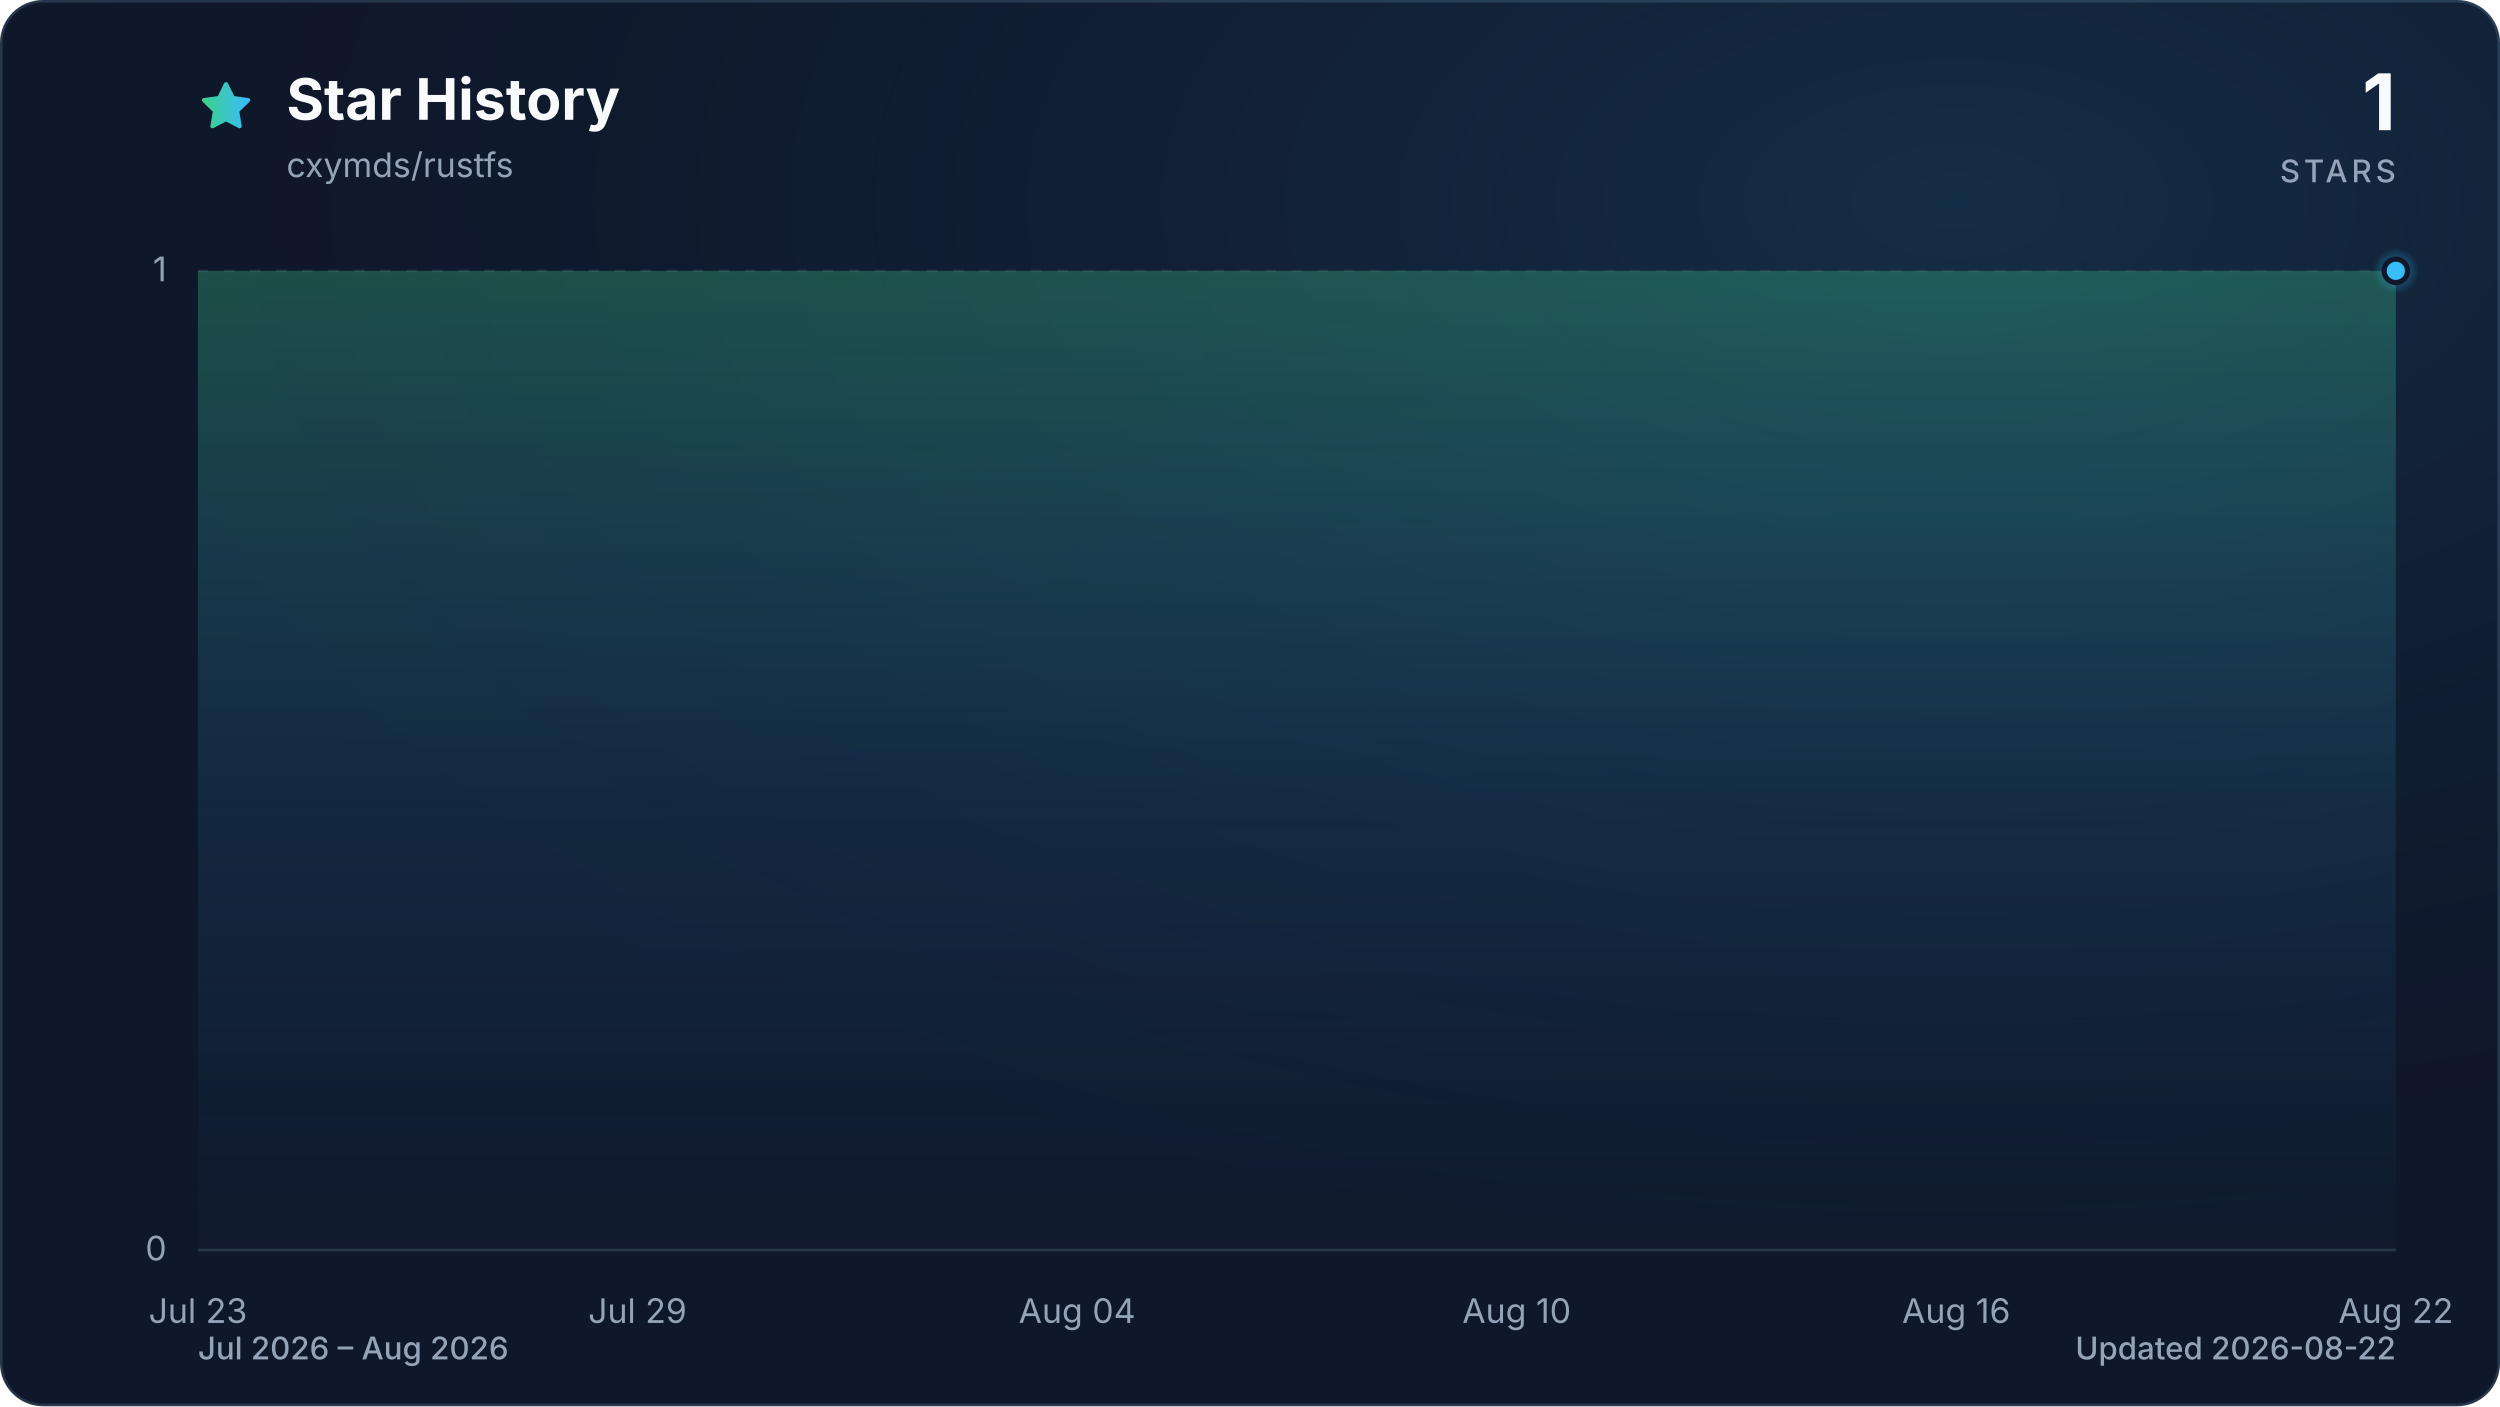
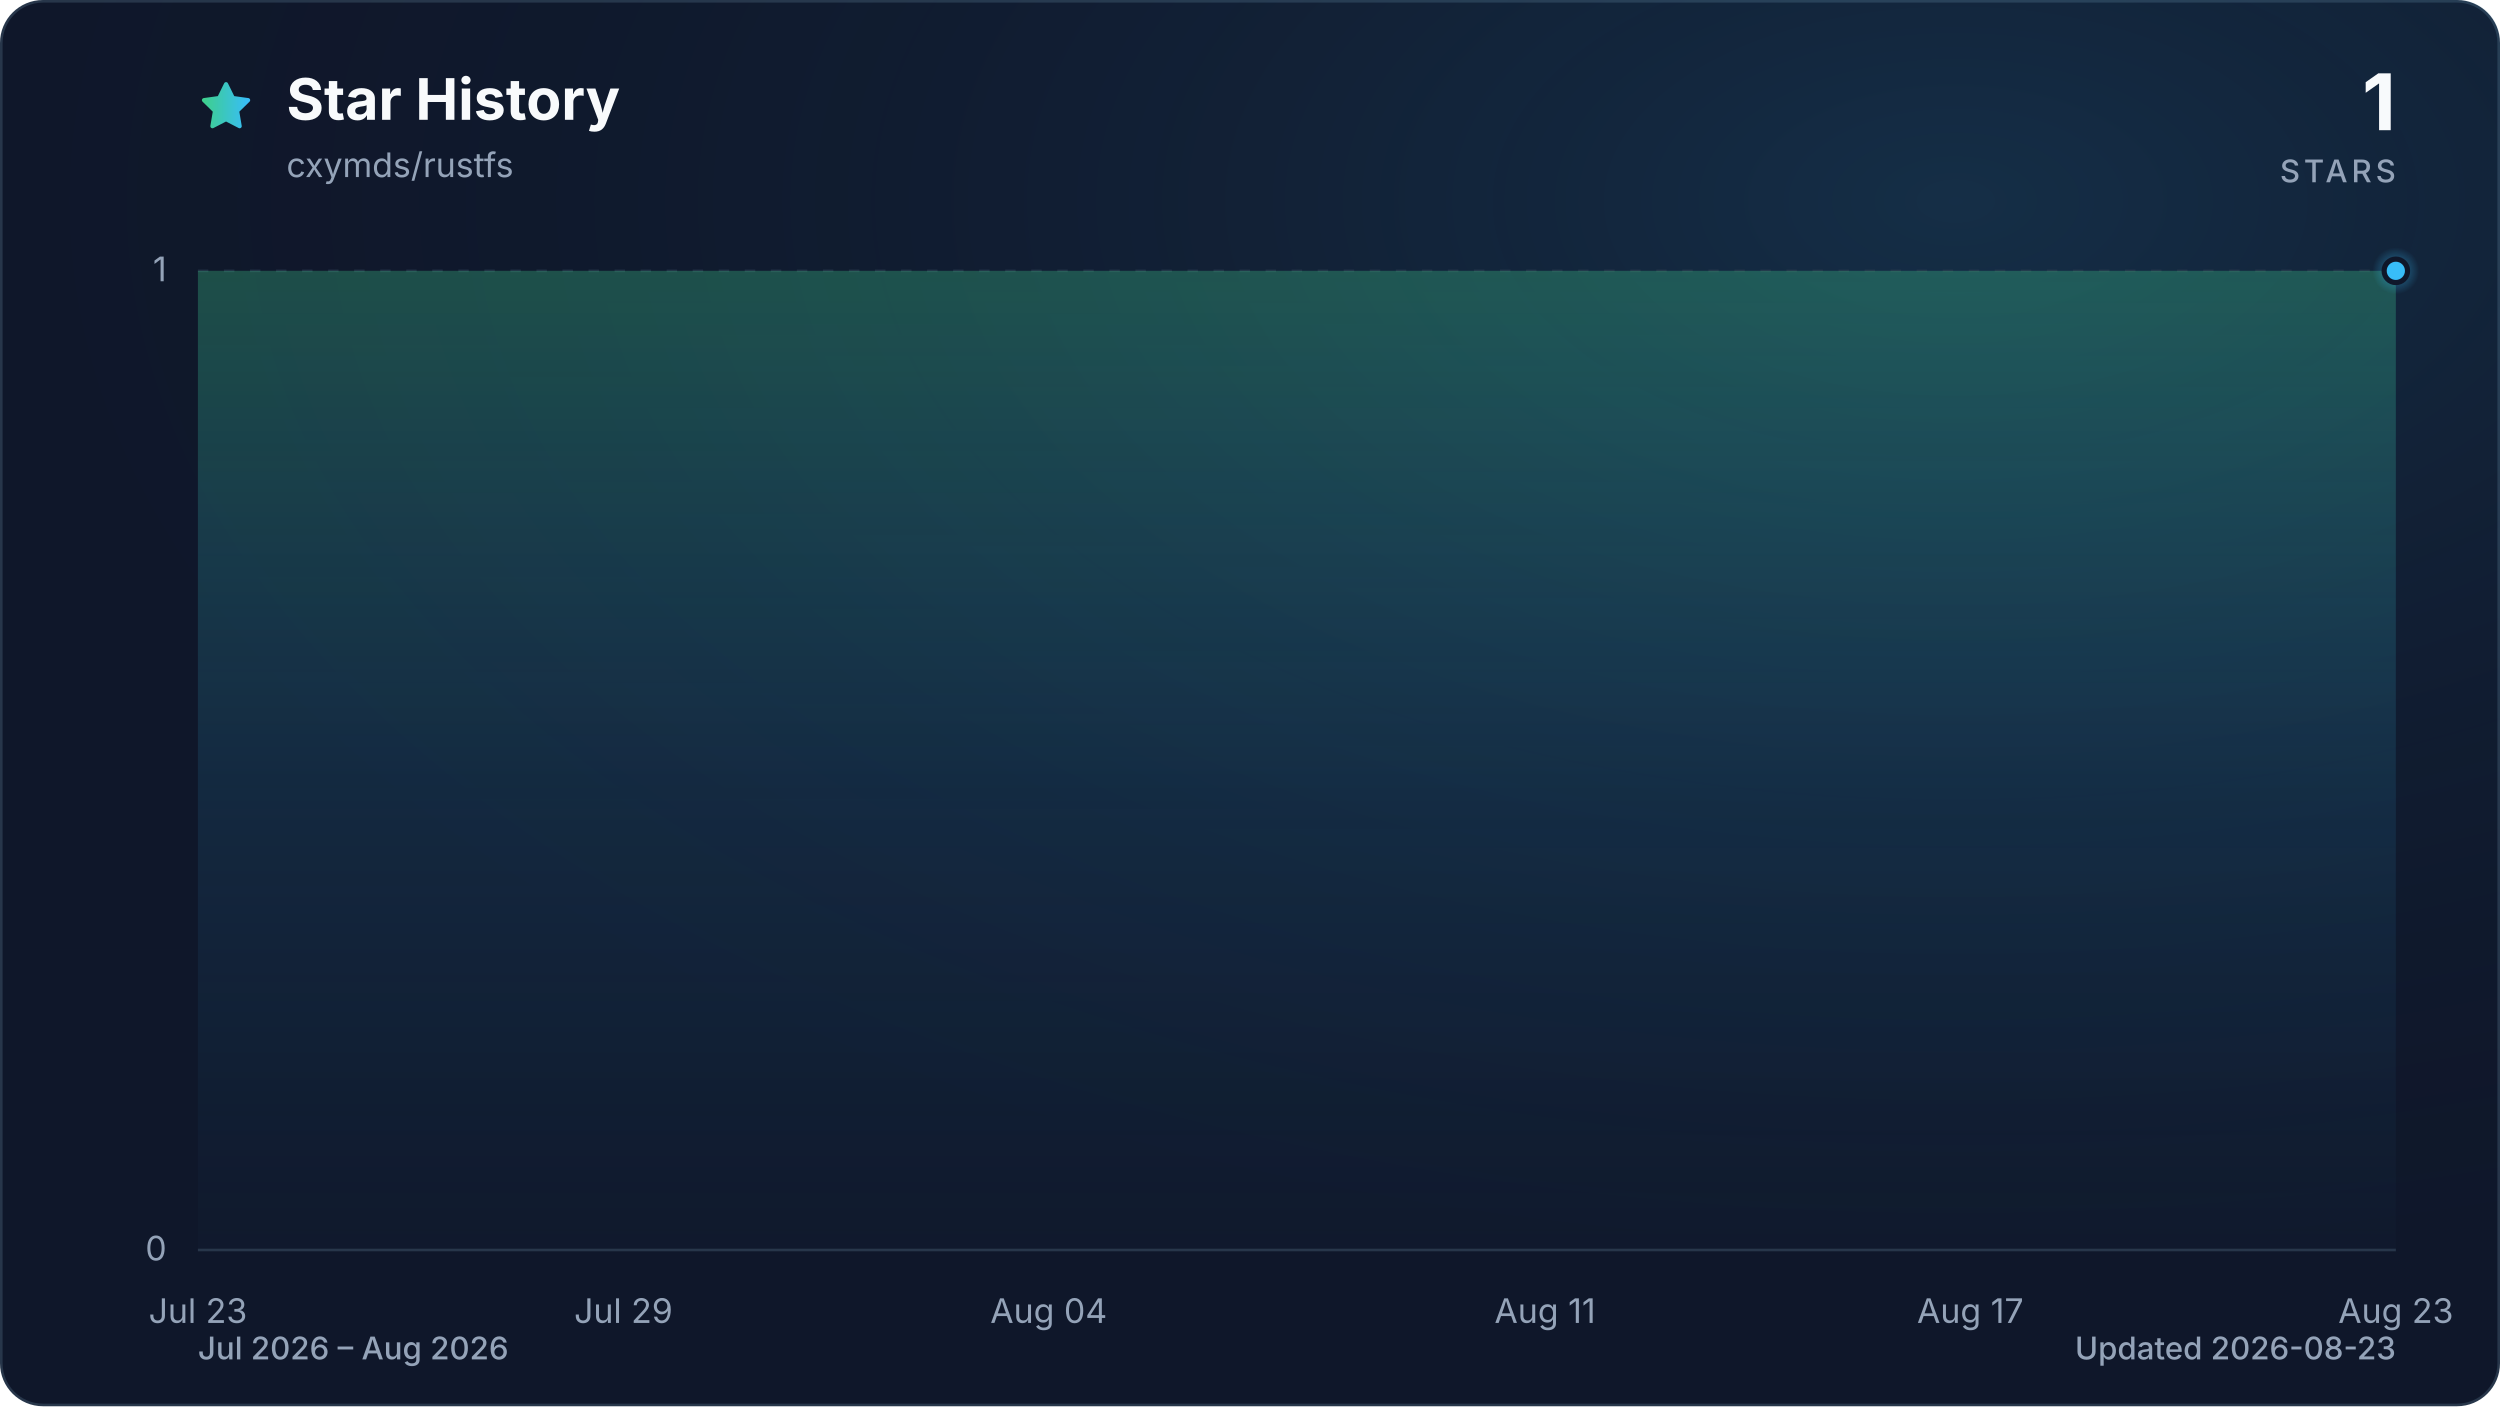
<svg xmlns="http://www.w3.org/2000/svg" viewBox="0 0 960 540" role="img" aria-labelledby="title description" data-style="gradient" data-variant="glow" data-animated="true">
  <defs>
    <linearGradient id="trend" x1="0" y1="0" x2="1" y2="0">
      <stop offset="0%" stop-color="#3ecf8e" />
      <stop offset="100%" stop-color="#38bdf8" />
    </linearGradient>
    <linearGradient id="area" x1="0" y1="0" x2="0" y2="1">
      <stop offset="0%" stop-color="#3ecf8e" stop-opacity="0.30" />
      <stop offset="55%" stop-color="#38bdf8" stop-opacity="0.10" />
      <stop offset="100%" stop-color="#38bdf8" stop-opacity="0.01" />
    </linearGradient>
    <radialGradient id="marker-halo" cx="50%" cy="50%" r="50%">
      <stop offset="0%" stop-color="#38bdf8" stop-opacity="0.55" />
      <stop offset="100%" stop-color="#38bdf8" stop-opacity="0" />
    </radialGradient>
    <radialGradient id="surface-glow" cx="78%" cy="14%" r="80%">
      <stop offset="0%" stop-color="#38bdf8" stop-opacity="0.14" />
      <stop offset="100%" stop-color="#0f172a" stop-opacity="0" />
    </radialGradient>
    <filter id="trend-glow" x="-20%" y="-20%" width="140%" height="140%">
      <feGaussianBlur stdDeviation="7" />
    </filter>
  </defs>
  <style>
.trend-enter{transform-box:fill-box;transform-origin:center;animation:trend-enter 520ms cubic-bezier(0.16,1,0.3,1)}
.marker-enter{transform-box:fill-box;transform-origin:center;animation:marker-enter 320ms cubic-bezier(0.16,1,0.3,1) 200ms both}
.marker-pulse{transform-box:fill-box;transform-origin:center;animation:marker-pulse 2.6s ease-out infinite}
@keyframes trend-enter{from{opacity:.35;transform:translateY(10px)}to{opacity:1;transform:translateY(0)}}
@keyframes marker-enter{from{opacity:0;transform:scale(.4)}to{opacity:1;transform:scale(1)}}
@keyframes marker-pulse{0%{opacity:.5;transform:scale(.7)}70%,100%{opacity:0;transform:scale(2.1)}}
@media (prefers-reduced-motion:reduce){.trend-enter,.marker-enter,.marker-pulse{animation:none!important}}
@media (prefers-reduced-motion:reduce){.marker-pulse{opacity:0}}
</style>
  <rect x="0.5" y="0.5" width="959" height="539" fill="#0f172a" stroke="#27364a" stroke-width="1" rx="16" />
  <rect width="960" height="540" fill="url(#surface-glow)" rx="16" />
  <path d="M12 2.6l2.9 5.9 6.5.9-4.7 4.6 1.1 6.5-5.8-3-5.8 3 1.1-6.5-4.7-4.6 6.5-.9L12 2.6Z" transform="translate(76 30) scale(.9)" fill="url(#trend)" stroke="url(#trend)" stroke-width="1.8" stroke-linejoin="round" aria-hidden="true" />
  <text x="110" y="46" fill="#f8fafc" font-family="ui-sans-serif, system-ui, -apple-system, BlinkMacSystemFont, 'Segoe UI', sans-serif" font-size="22" font-weight="700">Star History</text>
  <text x="110" y="68" fill="#94a3b8" font-family="ui-sans-serif, system-ui, -apple-system, BlinkMacSystemFont, 'Segoe UI', sans-serif" font-size="13">cxymds/rustfs</text>
  <text x="920" y="50" fill="#f8fafc" font-family="ui-sans-serif, system-ui, -apple-system, BlinkMacSystemFont, 'Segoe UI', sans-serif" font-size="30" font-weight="700" text-anchor="end">1</text>
  <text x="920" y="70" fill="#94a3b8" font-family="ui-sans-serif, system-ui, -apple-system, BlinkMacSystemFont, 'Segoe UI', sans-serif" font-size="12" font-weight="500" letter-spacing="1.5" text-anchor="end">STARS</text>
  <line x1="76" y1="480.0" x2="920" y2="480.0" stroke="#27364a" stroke-width="1" stroke-dasharray="0" opacity="1" />
  <text x="64" y="484.0" fill="#94a3b8" font-family="ui-sans-serif, system-ui, -apple-system, BlinkMacSystemFont, 'Segoe UI', sans-serif" font-size="13" text-anchor="end">0</text>
  <line x1="76" y1="104.0" x2="920" y2="104.0" stroke="#27364a" stroke-width="1" stroke-dasharray="4 6" opacity="0.7" />
  <text x="64" y="108.0" fill="#94a3b8" font-family="ui-sans-serif, system-ui, -apple-system, BlinkMacSystemFont, 'Segoe UI', sans-serif" font-size="13" text-anchor="end">1</text>
  <text x="76.0" y="508" fill="#94a3b8" font-family="ui-sans-serif, system-ui, -apple-system, BlinkMacSystemFont, 'Segoe UI', sans-serif" font-size="13" text-anchor="middle">Jul 23</text>
-   <text x="244.8" y="508" fill="#94a3b8" font-family="ui-sans-serif, system-ui, -apple-system, BlinkMacSystemFont, 'Segoe UI', sans-serif" font-size="13" text-anchor="middle">Jul 29</text>
-   <text x="413.6" y="508" fill="#94a3b8" font-family="ui-sans-serif, system-ui, -apple-system, BlinkMacSystemFont, 'Segoe UI', sans-serif" font-size="13" text-anchor="middle">Aug 04</text>
-   <text x="582.4" y="508" fill="#94a3b8" font-family="ui-sans-serif, system-ui, -apple-system, BlinkMacSystemFont, 'Segoe UI', sans-serif" font-size="13" text-anchor="middle">Aug 10</text>
-   <text x="751.2" y="508" fill="#94a3b8" font-family="ui-sans-serif, system-ui, -apple-system, BlinkMacSystemFont, 'Segoe UI', sans-serif" font-size="13" text-anchor="middle">Aug 16</text>
-   <text x="920.0" y="508" fill="#94a3b8" font-family="ui-sans-serif, system-ui, -apple-system, BlinkMacSystemFont, 'Segoe UI', sans-serif" font-size="13" text-anchor="middle">Aug 22</text>
+   <text x="239.4" y="508" fill="#94a3b8" font-family="ui-sans-serif, system-ui, -apple-system, BlinkMacSystemFont, 'Segoe UI', sans-serif" font-size="13" text-anchor="middle">Jul 29</text>
+   <text x="402.7" y="508" fill="#94a3b8" font-family="ui-sans-serif, system-ui, -apple-system, BlinkMacSystemFont, 'Segoe UI', sans-serif" font-size="13" text-anchor="middle">Aug 04</text>
+   <text x="593.3" y="508" fill="#94a3b8" font-family="ui-sans-serif, system-ui, -apple-system, BlinkMacSystemFont, 'Segoe UI', sans-serif" font-size="13" text-anchor="middle">Aug 11</text>
+   <text x="756.6" y="508" fill="#94a3b8" font-family="ui-sans-serif, system-ui, -apple-system, BlinkMacSystemFont, 'Segoe UI', sans-serif" font-size="13" text-anchor="middle">Aug 17</text>
+   <text x="920.0" y="508" fill="#94a3b8" font-family="ui-sans-serif, system-ui, -apple-system, BlinkMacSystemFont, 'Segoe UI', sans-serif" font-size="13" text-anchor="middle">Aug 23</text>
  <g class="trend-enter">
-     <path d="M 76.0 104.0 C 85.4 104.0, 94.8 104.0, 104.1 104.0 C 113.5 104.0, 122.9 104.0, 132.3 104.0 C 141.6 104.0, 151.0 104.0, 160.4 104.0 C 169.8 104.0, 179.2 104.0, 188.5 104.0 C 197.9 104.0, 207.3 104.0, 216.7 104.0 C 226.0 104.0, 235.4 104.0, 244.8 104.0 C 254.2 104.0, 263.6 104.0, 272.9 104.0 C 282.3 104.0, 291.7 104.0, 301.1 104.0 C 310.4 104.0, 319.8 104.0, 329.2 104.0 C 338.6 104.0, 348.0 104.0, 357.3 104.0 C 366.7 104.0, 376.1 104.0, 385.5 104.0 C 394.8 104.0, 404.2 104.0, 413.6 104.0 C 423.0 104.0, 432.4 104.0, 441.7 104.0 C 451.1 104.0, 460.5 104.0, 469.9 104.0 C 479.2 104.0, 488.6 104.0, 498.0 104.0 C 507.4 104.0, 516.8 104.0, 526.1 104.0 C 535.5 104.0, 544.9 104.0, 554.3 104.0 C 563.6 104.0, 573.0 104.0, 582.4 104.0 C 591.8 104.0, 601.2 104.0, 610.5 104.0 C 619.9 104.0, 629.3 104.0, 638.7 104.0 C 648.0 104.0, 657.4 104.0, 666.8 104.0 C 676.2 104.0, 685.6 104.0, 694.9 104.0 C 704.3 104.0, 713.7 104.0, 723.1 104.0 C 732.4 104.0, 741.8 104.0, 751.2 104.0 C 760.6 104.0, 770.0 104.0, 779.3 104.0 C 788.7 104.0, 798.1 104.0, 807.5 104.0 C 816.8 104.0, 826.2 104.0, 835.6 104.0 C 845.0 104.0, 854.4 104.0, 863.7 104.0 C 873.1 104.0, 882.5 104.0, 891.9 104.0 C 901.2 104.0, 910.6 104.0, 920.0 104.0 L 920.0 480.0 L 76.0 480.0 Z" fill="url(#area)" />
-     <path d="M 76.0 104.0 C 85.4 104.0, 94.8 104.0, 104.1 104.0 C 113.5 104.0, 122.9 104.0, 132.3 104.0 C 141.6 104.0, 151.0 104.0, 160.4 104.0 C 169.8 104.0, 179.2 104.0, 188.5 104.0 C 197.9 104.0, 207.3 104.0, 216.7 104.0 C 226.0 104.0, 235.4 104.0, 244.8 104.0 C 254.2 104.0, 263.6 104.0, 272.9 104.0 C 282.3 104.0, 291.7 104.0, 301.1 104.0 C 310.4 104.0, 319.8 104.0, 329.2 104.0 C 338.6 104.0, 348.0 104.0, 357.3 104.0 C 366.7 104.0, 376.1 104.0, 385.5 104.0 C 394.8 104.0, 404.2 104.0, 413.6 104.0 C 423.0 104.0, 432.4 104.0, 441.7 104.0 C 451.1 104.0, 460.5 104.0, 469.9 104.0 C 479.2 104.0, 488.6 104.0, 498.0 104.0 C 507.4 104.0, 516.8 104.0, 526.1 104.0 C 535.5 104.0, 544.9 104.0, 554.3 104.0 C 563.6 104.0, 573.0 104.0, 582.4 104.0 C 591.8 104.0, 601.2 104.0, 610.5 104.0 C 619.9 104.0, 629.3 104.0, 638.7 104.0 C 648.0 104.0, 657.4 104.0, 666.8 104.0 C 676.2 104.0, 685.6 104.0, 694.9 104.0 C 704.3 104.0, 713.7 104.0, 723.1 104.0 C 732.4 104.0, 741.8 104.0, 751.2 104.0 C 760.6 104.0, 770.0 104.0, 779.3 104.0 C 788.7 104.0, 798.1 104.0, 807.5 104.0 C 816.8 104.0, 826.2 104.0, 835.6 104.0 C 845.0 104.0, 854.4 104.0, 863.7 104.0 C 873.1 104.0, 882.5 104.0, 891.9 104.0 C 901.2 104.0, 910.6 104.0, 920.0 104.0" fill="none" stroke="url(#trend)" stroke-width="12" stroke-linecap="round" stroke-linejoin="round" opacity="0.16" filter="url(#trend-glow)" />
-     <path d="M 76.0 104.0 C 85.4 104.0, 94.8 104.0, 104.1 104.0 C 113.5 104.0, 122.9 104.0, 132.3 104.0 C 141.6 104.0, 151.0 104.0, 160.4 104.0 C 169.8 104.0, 179.2 104.0, 188.5 104.0 C 197.9 104.0, 207.3 104.0, 216.7 104.0 C 226.0 104.0, 235.4 104.0, 244.8 104.0 C 254.2 104.0, 263.6 104.0, 272.9 104.0 C 282.3 104.0, 291.7 104.0, 301.1 104.0 C 310.4 104.0, 319.8 104.0, 329.2 104.0 C 338.6 104.0, 348.0 104.0, 357.3 104.0 C 366.7 104.0, 376.1 104.0, 385.5 104.0 C 394.8 104.0, 404.2 104.0, 413.6 104.0 C 423.0 104.0, 432.4 104.0, 441.7 104.0 C 451.1 104.0, 460.5 104.0, 469.9 104.0 C 479.2 104.0, 488.6 104.0, 498.0 104.0 C 507.4 104.0, 516.8 104.0, 526.1 104.0 C 535.5 104.0, 544.9 104.0, 554.3 104.0 C 563.6 104.0, 573.0 104.0, 582.4 104.0 C 591.8 104.0, 601.2 104.0, 610.5 104.0 C 619.9 104.0, 629.3 104.0, 638.7 104.0 C 648.0 104.0, 657.4 104.0, 666.8 104.0 C 676.2 104.0, 685.6 104.0, 694.9 104.0 C 704.3 104.0, 713.7 104.0, 723.1 104.0 C 732.4 104.0, 741.8 104.0, 751.2 104.0 C 760.6 104.0, 770.0 104.0, 779.3 104.0 C 788.7 104.0, 798.1 104.0, 807.5 104.0 C 816.8 104.0, 826.2 104.0, 835.6 104.0 C 845.0 104.0, 854.4 104.0, 863.7 104.0 C 873.1 104.0, 882.5 104.0, 891.9 104.0 C 901.2 104.0, 910.6 104.0, 920.0 104.0" fill="none" stroke="url(#trend)" stroke-width="3" stroke-linecap="round" stroke-linejoin="round" />
+     <path d="M 76.0 104.0 C 85.1 104.0, 94.2 104.0, 103.2 104.0 C 112.3 104.0, 121.4 104.0, 130.5 104.0 C 139.5 104.0, 148.6 104.0, 157.7 104.0 C 166.8 104.0, 175.8 104.0, 184.9 104.0 C 194.0 104.0, 203.1 104.0, 212.1 104.0 C 221.2 104.0, 230.3 104.0, 239.4 104.0 C 248.4 104.0, 257.5 104.0, 266.6 104.0 C 275.7 104.0, 284.7 104.0, 293.8 104.0 C 302.9 104.0, 312.0 104.0, 321.0 104.0 C 330.1 104.0, 339.2 104.0, 348.3 104.0 C 357.3 104.0, 366.4 104.0, 375.5 104.0 C 384.6 104.0, 393.6 104.0, 402.7 104.0 C 411.8 104.0, 420.9 104.0, 429.9 104.0 C 439.0 104.0, 448.1 104.0, 457.2 104.0 C 466.2 104.0, 475.3 104.0, 484.4 104.0 C 493.5 104.0, 502.5 104.0, 511.6 104.0 C 520.7 104.0, 529.8 104.0, 538.8 104.0 C 547.9 104.0, 557.0 104.0, 566.1 104.0 C 575.1 104.0, 584.2 104.0, 593.3 104.0 C 602.4 104.0, 611.4 104.0, 620.5 104.0 C 629.6 104.0, 638.7 104.0, 647.7 104.0 C 656.8 104.0, 665.9 104.0, 675.0 104.0 C 684.0 104.0, 693.1 104.0, 702.2 104.0 C 711.3 104.0, 720.3 104.0, 729.4 104.0 C 738.5 104.0, 747.6 104.0, 756.6 104.0 C 765.7 104.0, 774.8 104.0, 783.9 104.0 C 792.9 104.0, 802.0 104.0, 811.1 104.0 C 820.2 104.0, 829.2 104.0, 838.3 104.0 C 847.4 104.0, 856.5 104.0, 865.5 104.0 C 874.6 104.0, 883.7 104.0, 892.8 104.0 C 901.8 104.0, 910.9 104.0, 920.0 104.0 L 920.0 480.0 L 76.0 480.0 Z" fill="url(#area)" />
+     <path d="M 76.0 104.0 C 85.1 104.0, 94.2 104.0, 103.2 104.0 C 112.3 104.0, 121.4 104.0, 130.5 104.0 C 139.5 104.0, 148.6 104.0, 157.7 104.0 C 166.8 104.0, 175.8 104.0, 184.9 104.0 C 194.0 104.0, 203.1 104.0, 212.1 104.0 C 221.2 104.0, 230.3 104.0, 239.4 104.0 C 248.4 104.0, 257.5 104.0, 266.6 104.0 C 275.7 104.0, 284.7 104.0, 293.8 104.0 C 302.9 104.0, 312.0 104.0, 321.0 104.0 C 330.1 104.0, 339.2 104.0, 348.3 104.0 C 357.3 104.0, 366.4 104.0, 375.5 104.0 C 384.6 104.0, 393.6 104.0, 402.7 104.0 C 411.8 104.0, 420.9 104.0, 429.9 104.0 C 439.0 104.0, 448.1 104.0, 457.2 104.0 C 466.2 104.0, 475.3 104.0, 484.4 104.0 C 493.5 104.0, 502.5 104.0, 511.6 104.0 C 520.7 104.0, 529.8 104.0, 538.8 104.0 C 547.9 104.0, 557.0 104.0, 566.1 104.0 C 575.1 104.0, 584.2 104.0, 593.3 104.0 C 602.4 104.0, 611.4 104.0, 620.5 104.0 C 629.6 104.0, 638.7 104.0, 647.7 104.0 C 656.8 104.0, 665.9 104.0, 675.0 104.0 C 684.0 104.0, 693.1 104.0, 702.2 104.0 C 711.3 104.0, 720.3 104.0, 729.4 104.0 C 738.5 104.0, 747.6 104.0, 756.6 104.0 C 765.7 104.0, 774.8 104.0, 783.9 104.0 C 792.9 104.0, 802.0 104.0, 811.1 104.0 C 820.2 104.0, 829.2 104.0, 838.3 104.0 C 847.4 104.0, 856.5 104.0, 865.5 104.0 C 874.6 104.0, 883.7 104.0, 892.8 104.0 C 901.8 104.0, 910.9 104.0, 920.0 104.0" fill="none" stroke="url(#trend)" stroke-width="12" stroke-linecap="round" stroke-linejoin="round" opacity="0.16" filter="url(#trend-glow)" />
+     <path d="M 76.0 104.0 C 85.1 104.0, 94.2 104.0, 103.2 104.0 C 112.3 104.0, 121.4 104.0, 130.5 104.0 C 139.5 104.0, 148.6 104.0, 157.7 104.0 C 166.8 104.0, 175.8 104.0, 184.9 104.0 C 194.0 104.0, 203.1 104.0, 212.1 104.0 C 221.2 104.0, 230.3 104.0, 239.4 104.0 C 248.4 104.0, 257.5 104.0, 266.6 104.0 C 275.7 104.0, 284.7 104.0, 293.8 104.0 C 302.9 104.0, 312.0 104.0, 321.0 104.0 C 330.1 104.0, 339.2 104.0, 348.3 104.0 C 357.3 104.0, 366.4 104.0, 375.5 104.0 C 384.6 104.0, 393.6 104.0, 402.7 104.0 C 411.8 104.0, 420.9 104.0, 429.9 104.0 C 439.0 104.0, 448.1 104.0, 457.2 104.0 C 466.2 104.0, 475.3 104.0, 484.4 104.0 C 493.5 104.0, 502.5 104.0, 511.6 104.0 C 520.7 104.0, 529.8 104.0, 538.8 104.0 C 547.9 104.0, 557.0 104.0, 566.1 104.0 C 575.1 104.0, 584.2 104.0, 593.3 104.0 C 602.4 104.0, 611.4 104.0, 620.5 104.0 C 629.6 104.0, 638.7 104.0, 647.7 104.0 C 656.8 104.0, 665.9 104.0, 675.0 104.0 C 684.0 104.0, 693.1 104.0, 702.2 104.0 C 711.3 104.0, 720.3 104.0, 729.4 104.0 C 738.5 104.0, 747.6 104.0, 756.6 104.0 C 765.7 104.0, 774.8 104.0, 783.9 104.0 C 792.9 104.0, 802.0 104.0, 811.1 104.0 C 820.2 104.0, 829.2 104.0, 838.3 104.0 C 847.4 104.0, 856.5 104.0, 865.5 104.0 C 874.6 104.0, 883.7 104.0, 892.8 104.0 C 901.8 104.0, 910.9 104.0, 920.0 104.0" fill="none" stroke="url(#trend)" stroke-width="3" stroke-linecap="round" stroke-linejoin="round" />
  </g>
  <g class="marker-enter">
    <circle class="marker-pulse" cx="920.0" cy="104.0" r="9" fill="url(#marker-halo)" />
    <circle cx="920.0" cy="104.0" r="4.5" fill="#38bdf8" stroke="#0f172a" stroke-width="2" />
  </g>
  <text x="76" y="522" fill="#94a3b8" font-family="ui-sans-serif, system-ui, -apple-system, BlinkMacSystemFont, 'Segoe UI', sans-serif" font-size="12" font-weight="500">Jul 2026 – Aug 2026</text>
-   <text x="920" y="522" fill="#94a3b8" font-family="ui-sans-serif, system-ui, -apple-system, BlinkMacSystemFont, 'Segoe UI', sans-serif" font-size="12" font-weight="500" text-anchor="end">Updated 2026-08-22</text>
+   <text x="920" y="522" fill="#94a3b8" font-family="ui-sans-serif, system-ui, -apple-system, BlinkMacSystemFont, 'Segoe UI', sans-serif" font-size="12" font-weight="500" text-anchor="end">Updated 2026-08-23</text>
</svg>
